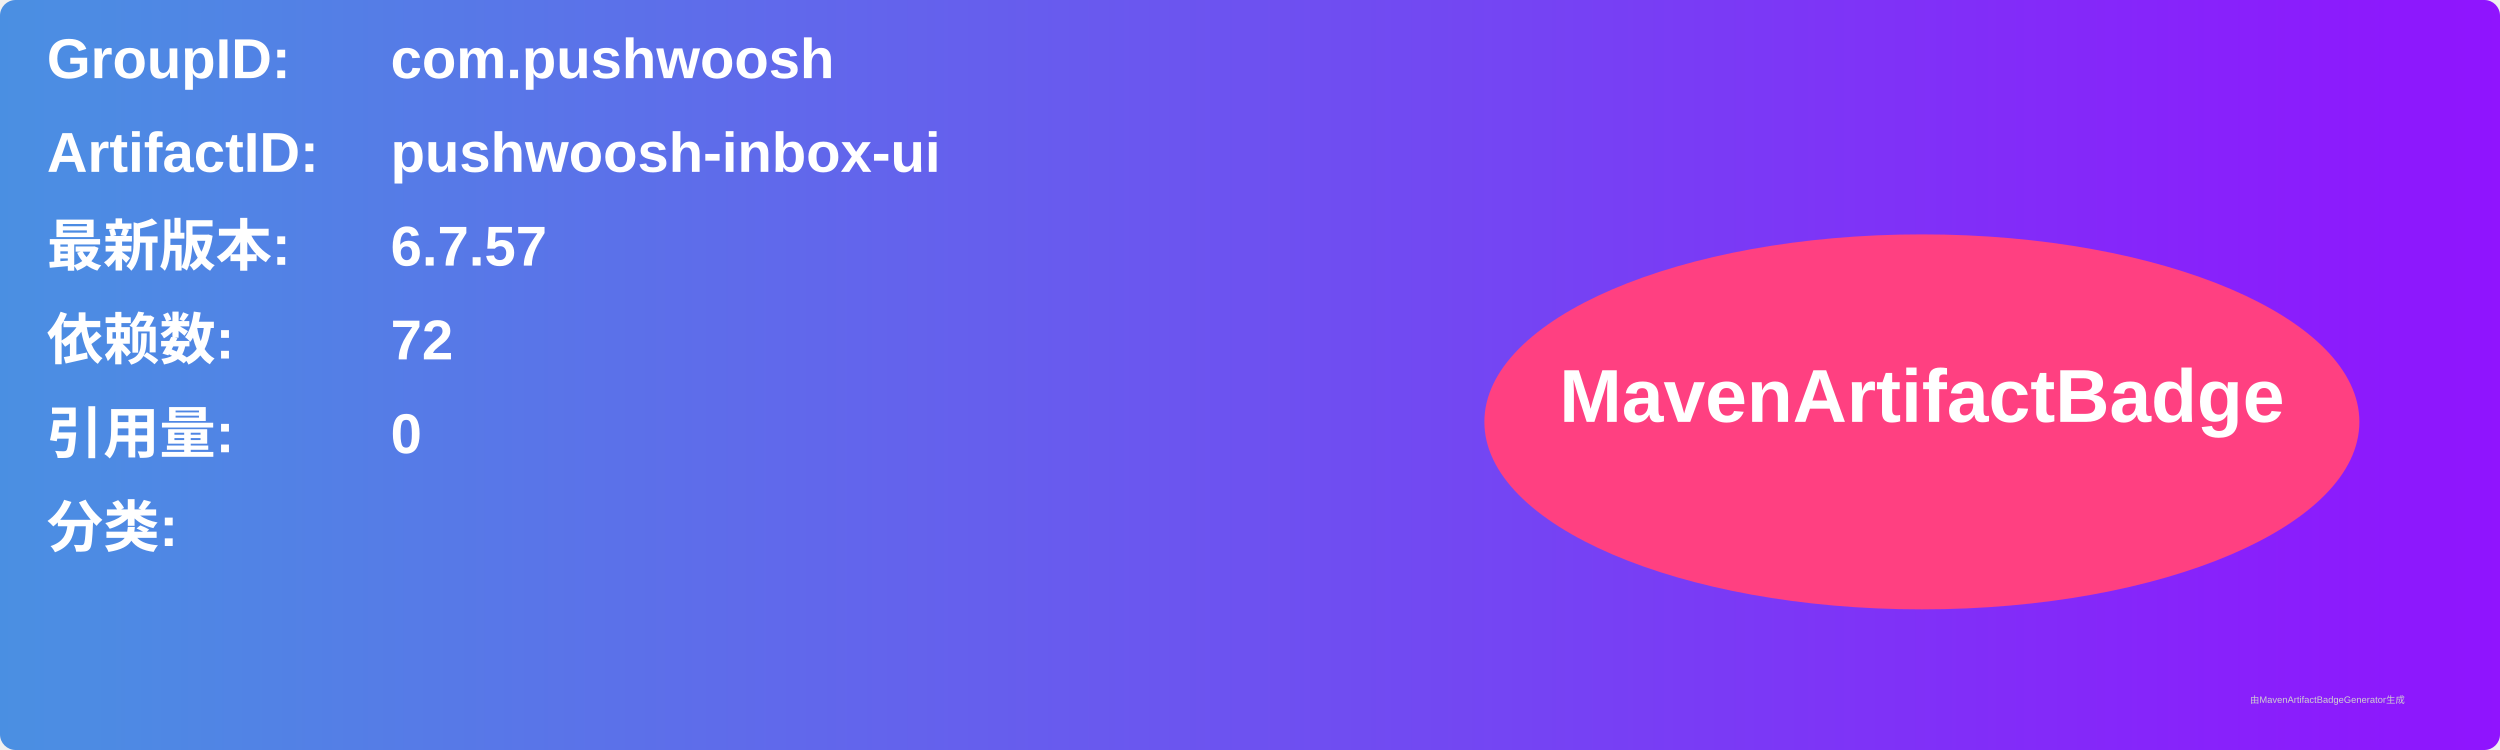
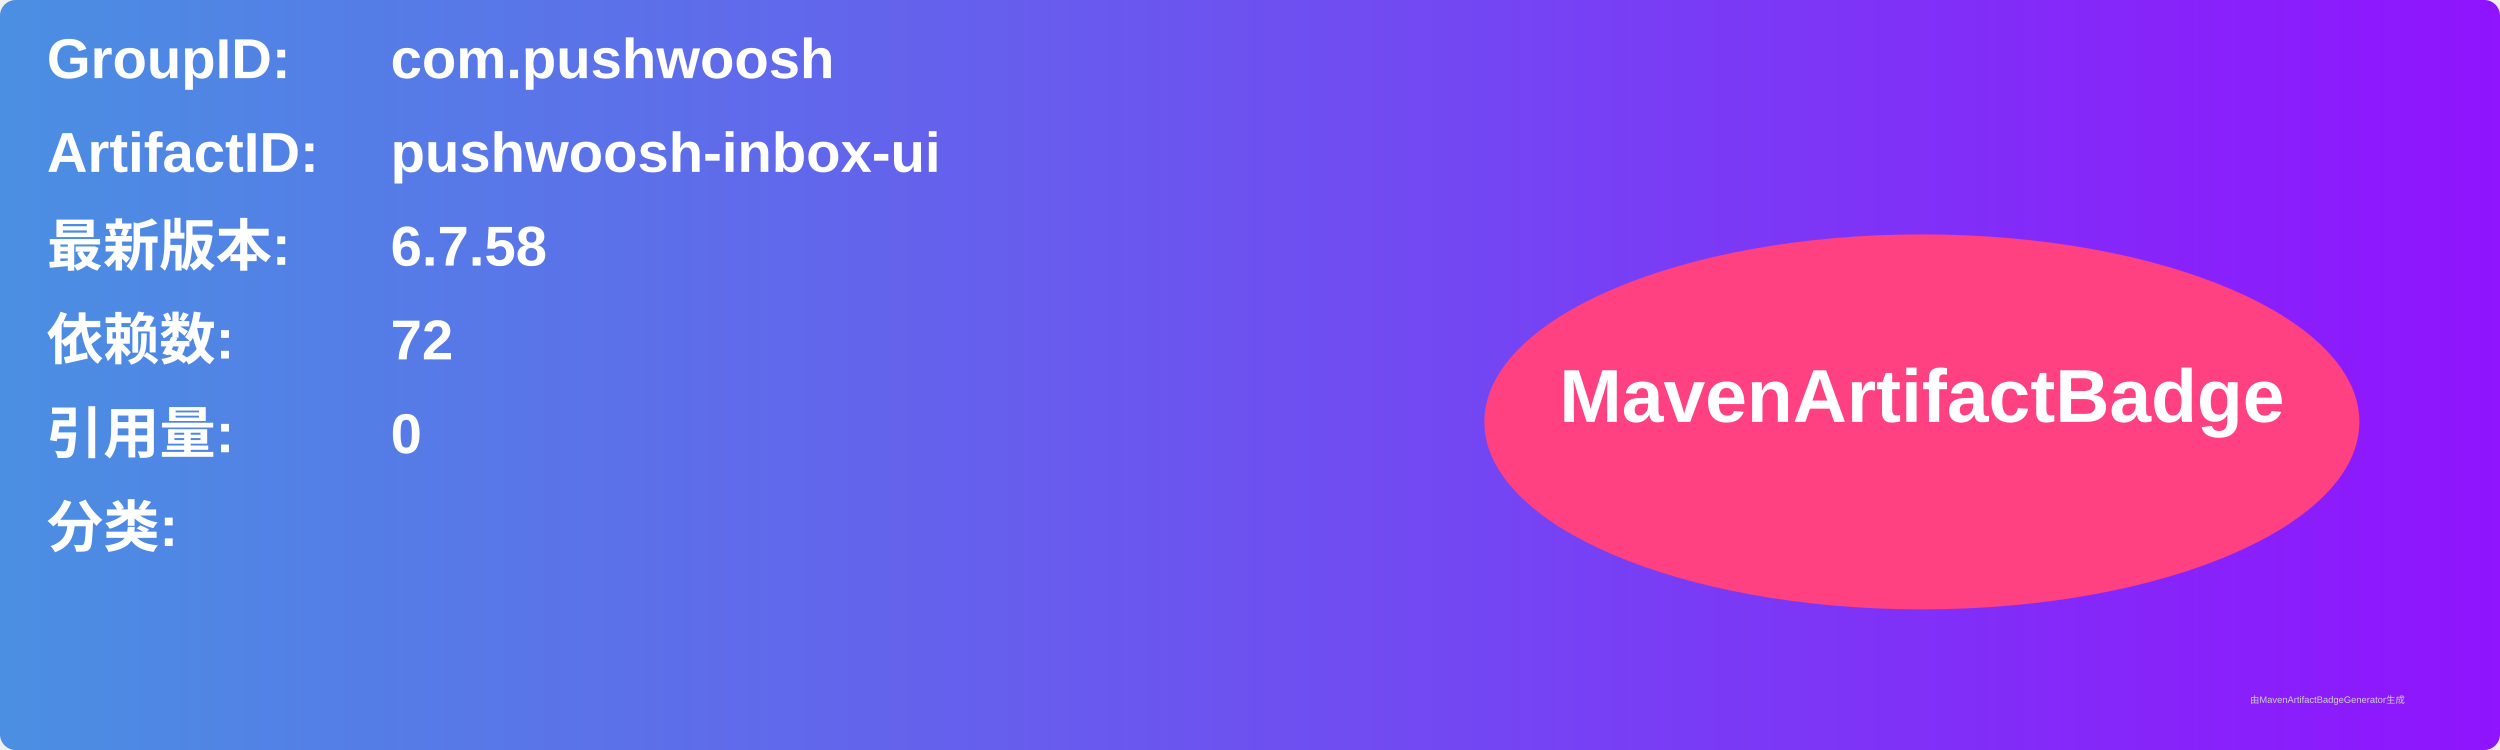
<svg xmlns="http://www.w3.org/2000/svg" width="800" height="240" viewBox="0 0 800 240">
  <linearGradient id="grad" x1="0%" y1="0%" x2="100%" y2="0%">
    <stop offset="0%" stop-color="#4a90e2" />
    <stop offset="100%" stop-color="#9013fe" />
  </linearGradient>
  <rect width="100%" height="100%" rx="5" ry="5" fill="url(#grad)" />
  <g transform="translate(15, 15)">
    <text x="0" y="10" font-family="Arial" font-size="18" fill="white" font-weight="bold" width="260">GroupID:</text>
    <text x="110" y="10" font-family="Arial" font-size="18" fill="white" font-weight="bold" width="460">com.pushwoosh</text>
    <text x="0" y="40" font-family="Arial" font-size="18" fill="white" font-weight="bold" width="260">ArtifactID:</text>
    <text x="110" y="40" font-family="Arial" font-size="18" fill="white" font-weight="bold" width="460">pushwoosh-inbox-ui</text>
    <text x="0" y="70" font-family="Arial" font-size="18" fill="white" font-weight="bold">最新版本:</text>
    <text x="110" y="70" font-family="Arial" font-size="18" fill="white" font-weight="bold">
-       <tspan font-weight="bold">6.7.57</tspan>
+       <tspan font-weight="bold">6.7.58</tspan>
    </text>
    <text x="0" y="100" font-family="Arial" font-size="18" fill="white" font-weight="bold">依赖数: </text>
    <text x="110" y="100" font-family="Arial" font-size="18" fill="white">
      <tspan font-weight="bold">72</tspan>
    </text>
    <text x="0" y="130" font-family="Arial" font-size="18" fill="white" font-weight="bold">引用量: </text>
    <text x="110" y="130" font-family="Arial" font-size="18" fill="white">
      <tspan font-weight="bold">0</tspan>
    </text>
    <text x="0" y="160" font-family="Arial" font-size="18" fill="white" font-weight="bold">分类:</text>
    <text x="10" y="190" font-family="Arial" font-size="10" fill="white">
      <tspan font-weight="bold" />
    </text>
    <ellipse cx="600" cy="120" rx="140" ry="60" fill="#ff4081" />
    <text x="600" y="120" text-anchor="middle" font-family="Arial" font-size="24" fill="white" font-weight="bold">MavenArtifactBadge</text>
  </g>
  <text x="720" y="225" font-family="Arial" font-size="3" fill="#d0d0d0">由MavenArtifactBadgeGenerator生成</text>
</svg>
